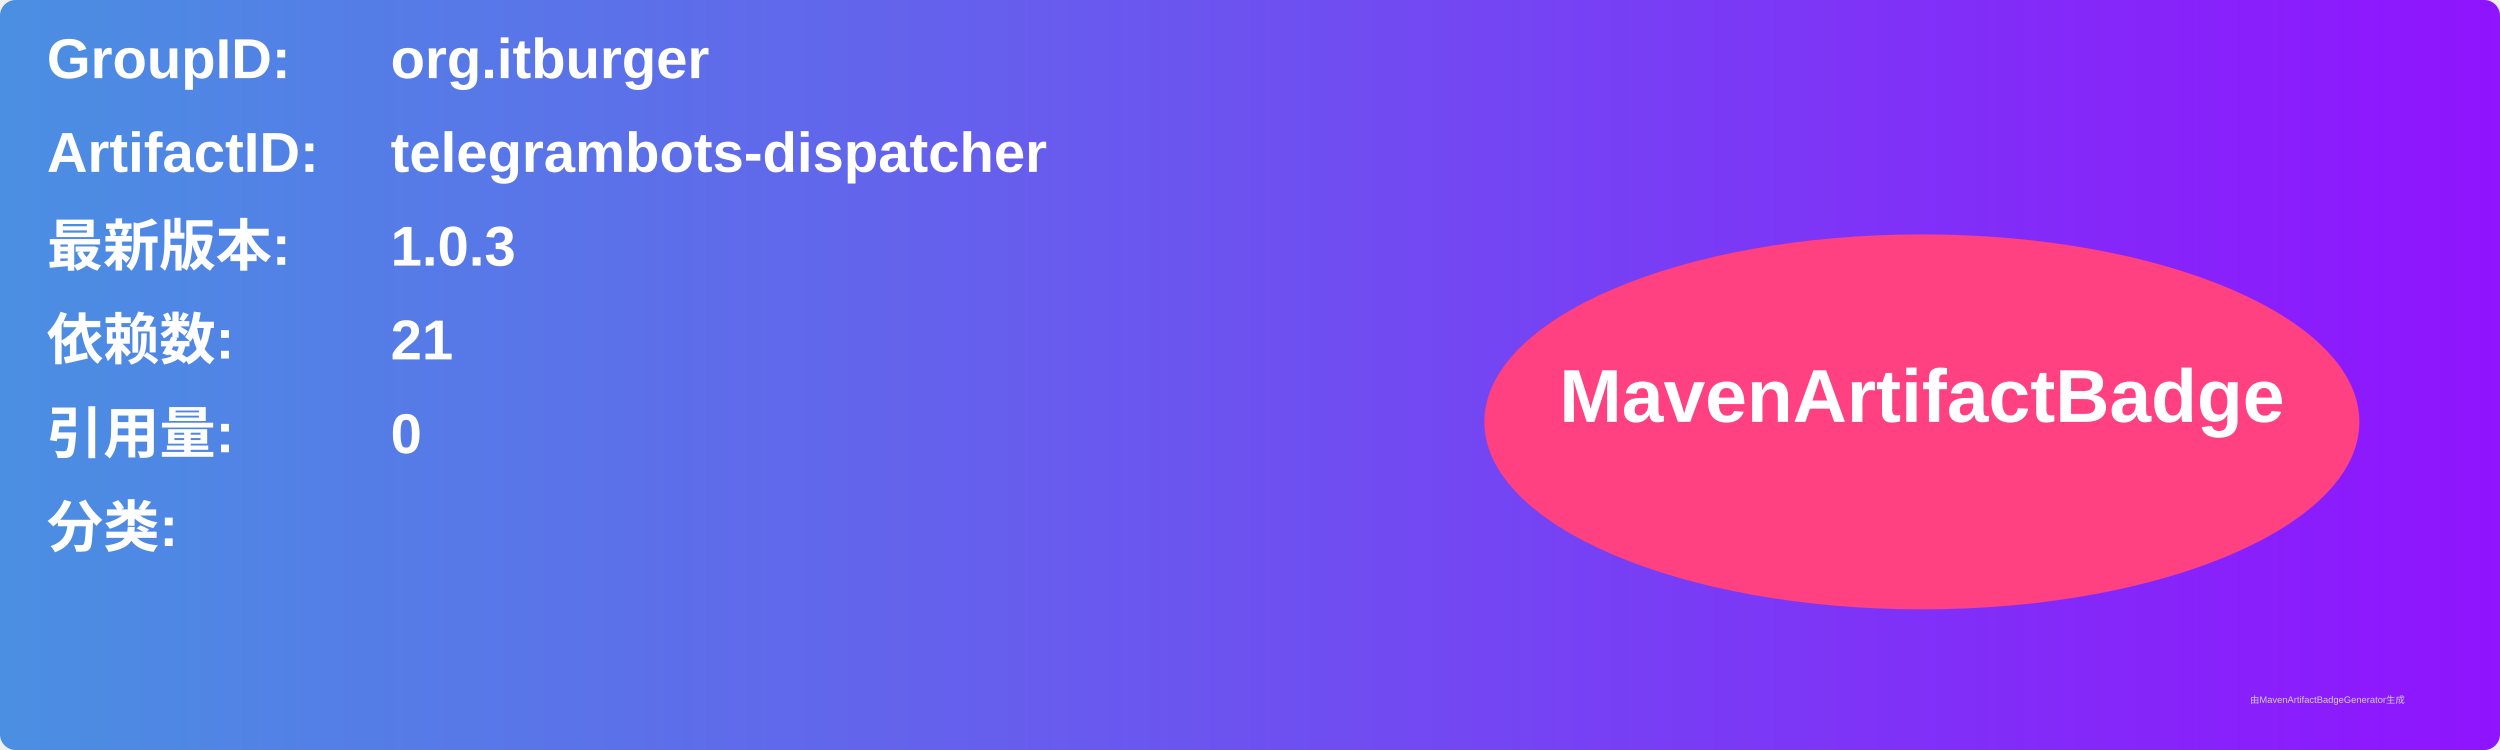
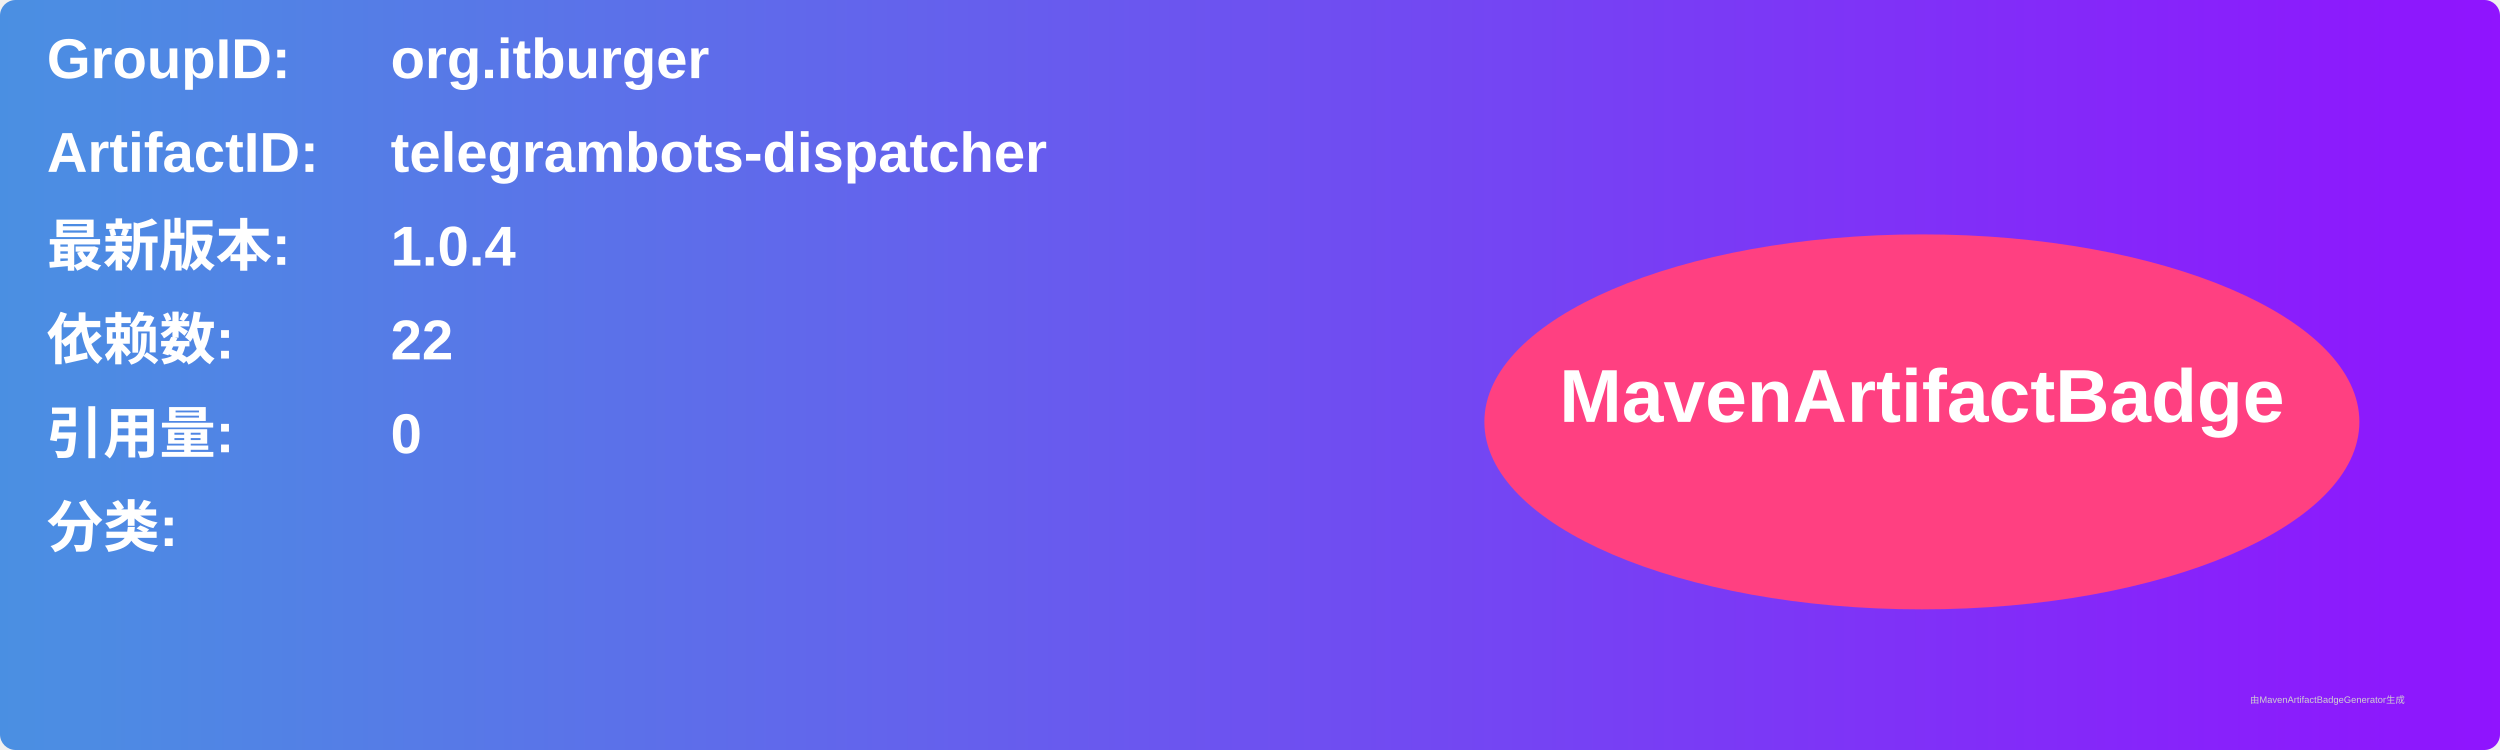
<svg xmlns="http://www.w3.org/2000/svg" width="800" height="240" viewBox="0 0 800 240">
  <linearGradient id="grad" x1="0%" y1="0%" x2="100%" y2="0%">
    <stop offset="0%" stop-color="#4a90e2" />
    <stop offset="100%" stop-color="#9013fe" />
  </linearGradient>
  <rect width="100%" height="100%" rx="5" ry="5" fill="url(#grad)" />
  <g transform="translate(15, 15)">
    <text x="0" y="10" font-family="Arial" font-size="18" fill="white" font-weight="bold" width="260">GroupID:</text>
    <text x="110" y="10" font-family="Arial" font-size="18" fill="white" font-weight="bold" width="460">org.itburger</text>
    <text x="0" y="40" font-family="Arial" font-size="18" fill="white" font-weight="bold" width="260">ArtifactID:</text>
    <text x="110" y="40" font-family="Arial" font-size="18" fill="white" font-weight="bold" width="460">telegrambots-dispatcher</text>
    <text x="0" y="70" font-family="Arial" font-size="18" fill="white" font-weight="bold">最新版本:</text>
    <text x="110" y="70" font-family="Arial" font-size="18" fill="white" font-weight="bold">
-       <tspan font-weight="bold">1.0.3</tspan>
+       <tspan font-weight="bold">1.0.4</tspan>
    </text>
    <text x="0" y="100" font-family="Arial" font-size="18" fill="white" font-weight="bold">依赖数: </text>
    <text x="110" y="100" font-family="Arial" font-size="18" fill="white">
-       <tspan font-weight="bold">21</tspan>
+       <tspan font-weight="bold">22</tspan>
    </text>
    <text x="0" y="130" font-family="Arial" font-size="18" fill="white" font-weight="bold">引用量: </text>
    <text x="110" y="130" font-family="Arial" font-size="18" fill="white">
      <tspan font-weight="bold">0</tspan>
    </text>
    <text x="0" y="160" font-family="Arial" font-size="18" fill="white" font-weight="bold">分类:</text>
    <text x="10" y="190" font-family="Arial" font-size="10" fill="white">
      <tspan font-weight="bold" />
    </text>
    <ellipse cx="600" cy="120" rx="140" ry="60" fill="#ff4081" />
    <text x="600" y="120" text-anchor="middle" font-family="Arial" font-size="24" fill="white" font-weight="bold">MavenArtifactBadge</text>
  </g>
  <text x="720" y="225" font-family="Arial" font-size="3" fill="#d0d0d0">由MavenArtifactBadgeGenerator生成</text>
</svg>
